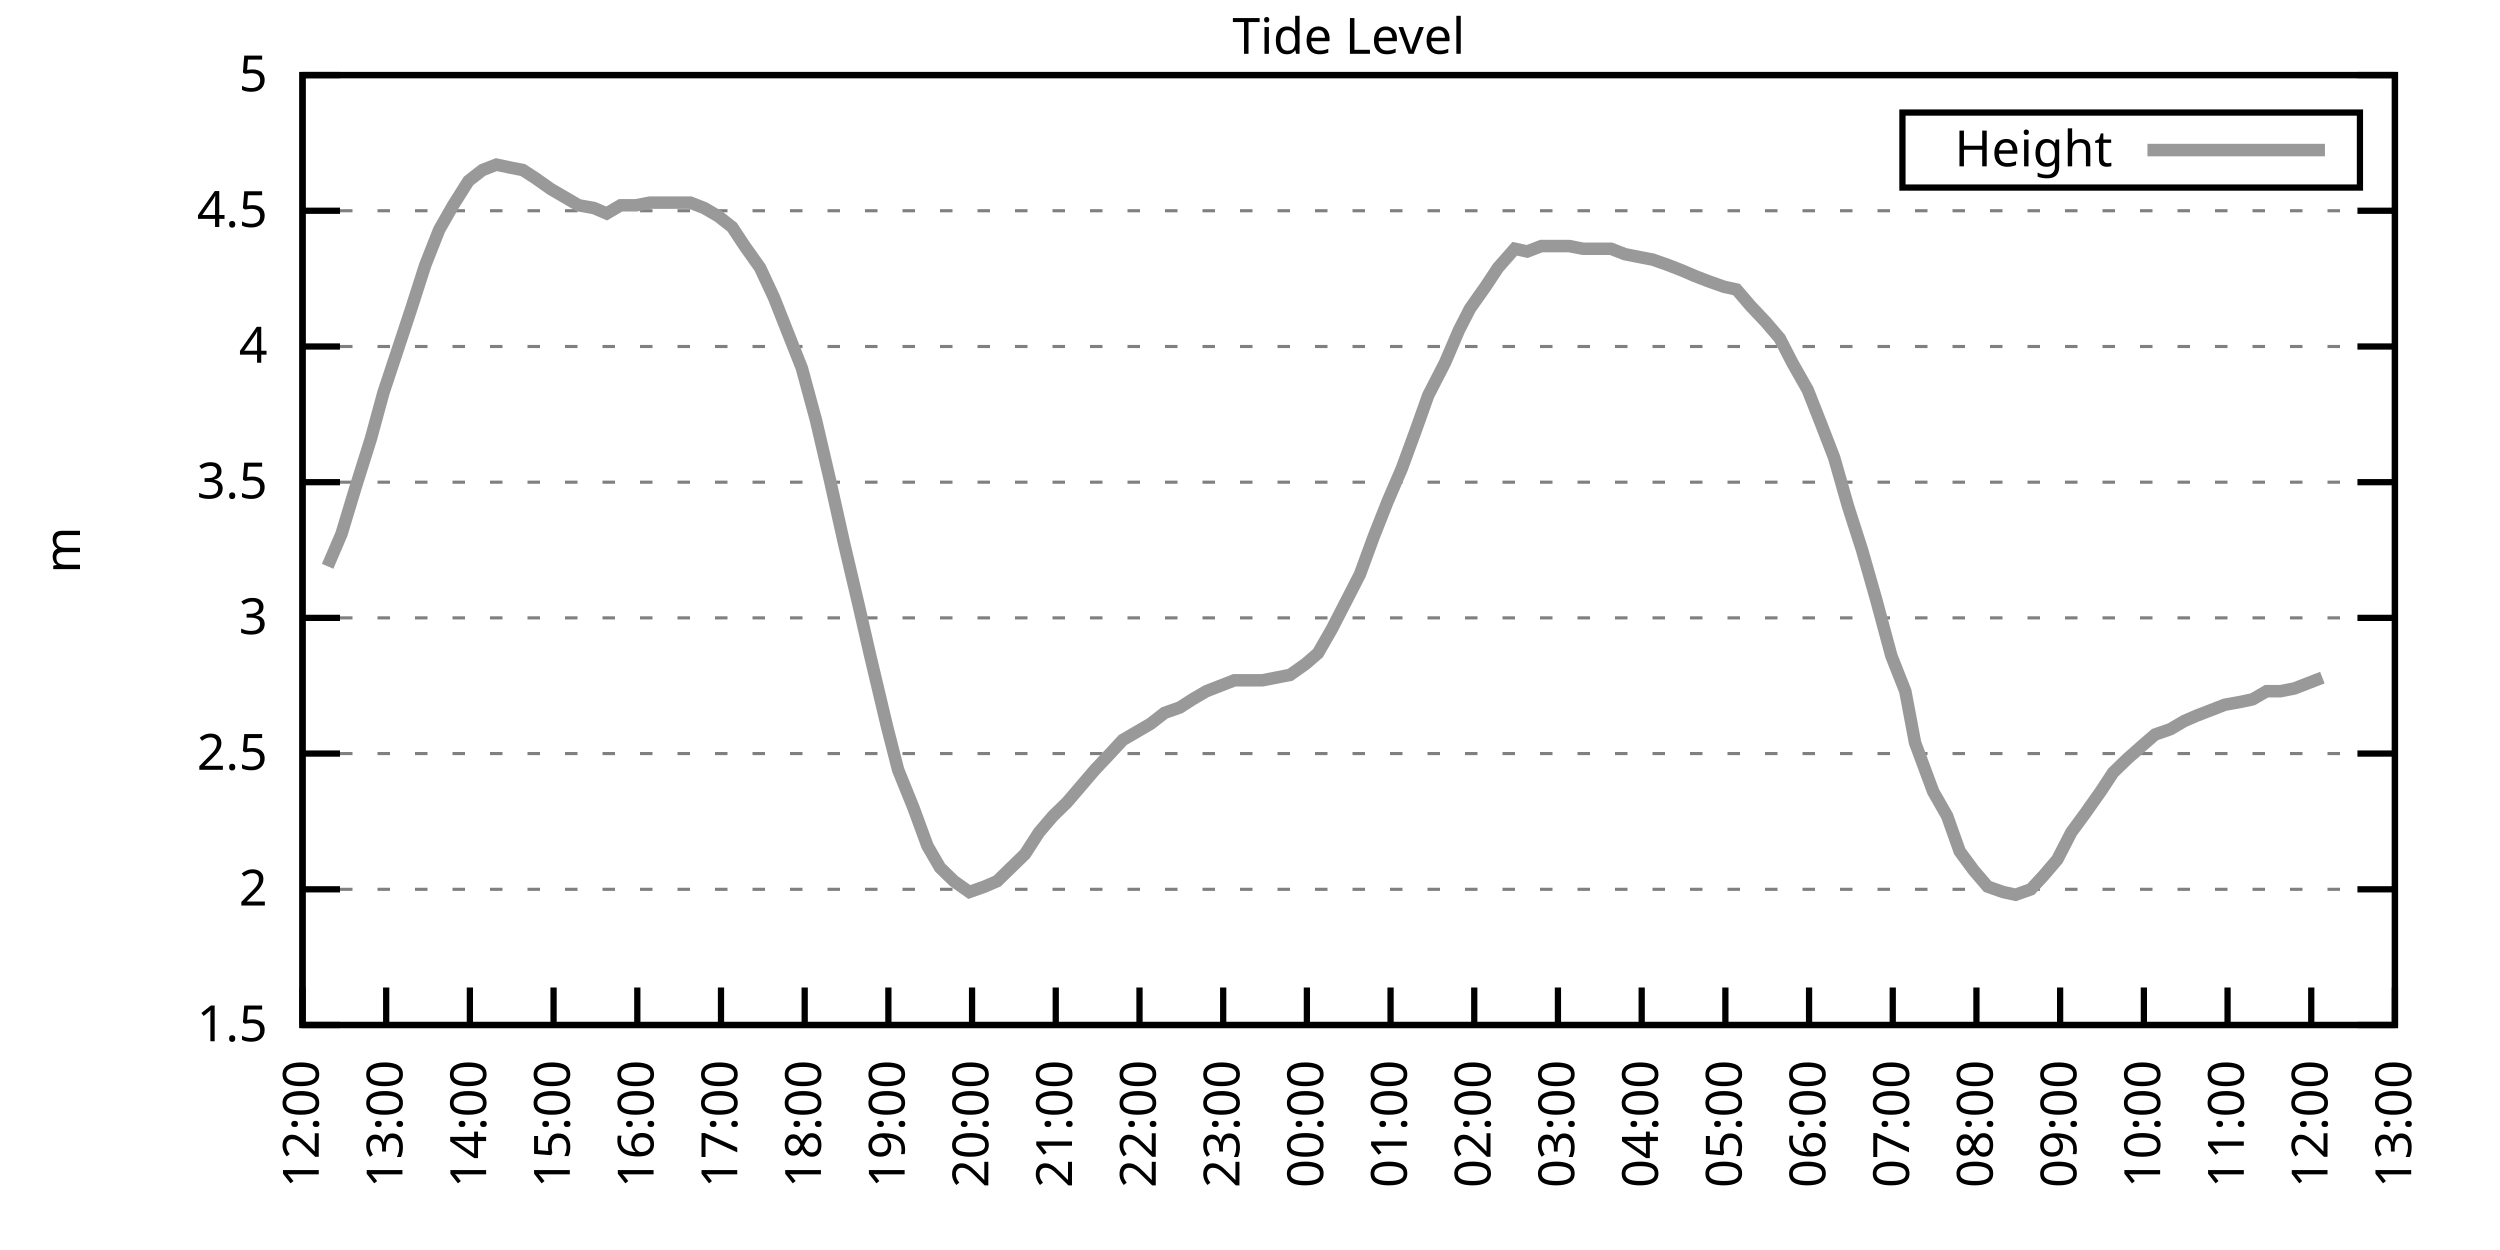
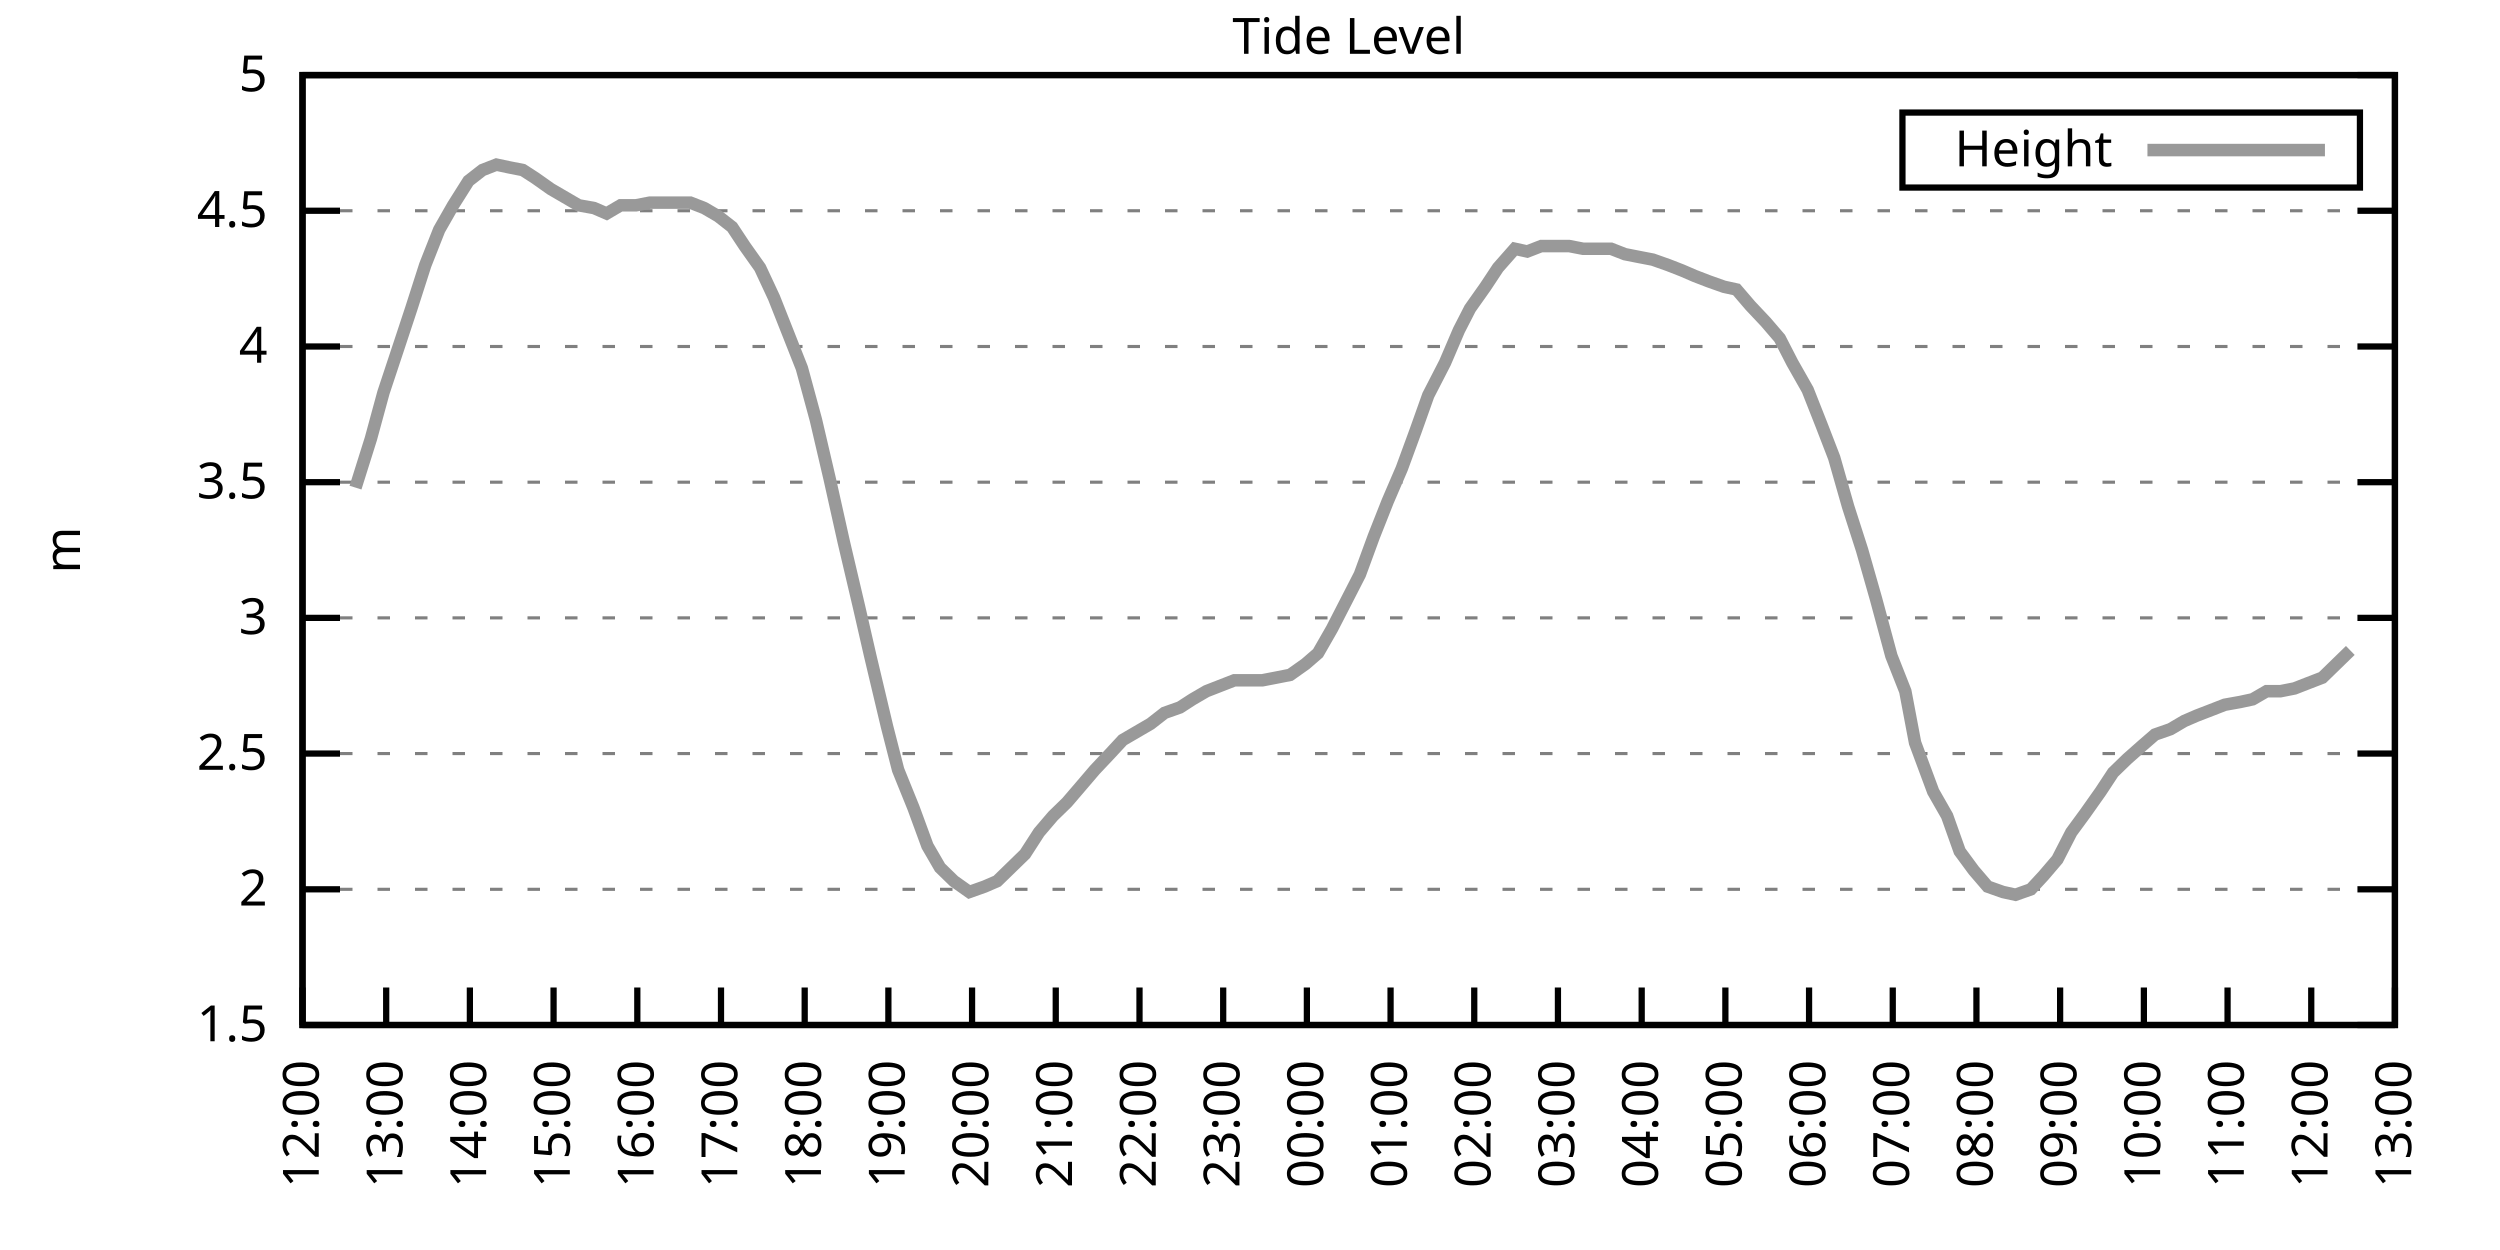
<svg xmlns="http://www.w3.org/2000/svg" xmlns:xlink="http://www.w3.org/1999/xlink" width="400" height="200" viewBox="0 0 400 200">
  <g id="gnuplot_canvas">
    <rect x="0" y="0" width="400" height="200" fill="none" />
    <defs>
      <circle id="gpDot" r="0.5" stroke-width="0.5" stroke="currentColor" />
      <path id="gpPt0" stroke-width="0.333" stroke="currentColor" d="M-1,0 h2 M0,-1 v2" />
      <path id="gpPt1" stroke-width="0.333" stroke="currentColor" d="M-1,-1 L1,1 M1,-1 L-1,1" />
      <path id="gpPt2" stroke-width="0.333" stroke="currentColor" d="M-1,0 L1,0 M0,-1 L0,1 M-1,-1 L1,1 M-1,1 L1,-1" />
      <rect id="gpPt3" stroke-width="0.333" stroke="currentColor" x="-1" y="-1" width="2" height="2" />
      <rect id="gpPt4" stroke-width="0.333" stroke="currentColor" fill="currentColor" x="-1" y="-1" width="2" height="2" />
      <circle id="gpPt5" stroke-width="0.333" stroke="currentColor" cx="0" cy="0" r="1" />
      <use xlink:href="#gpPt5" id="gpPt6" fill="currentColor" stroke="none" />
      <path id="gpPt7" stroke-width="0.333" stroke="currentColor" d="M0,-1.33 L-1.33,0.67 L1.33,0.67 z" />
      <use xlink:href="#gpPt7" id="gpPt8" fill="currentColor" stroke="none" />
      <use xlink:href="#gpPt7" id="gpPt9" stroke="currentColor" transform="rotate(180)" />
      <use xlink:href="#gpPt9" id="gpPt10" fill="currentColor" stroke="none" />
      <use xlink:href="#gpPt3" id="gpPt11" stroke="currentColor" transform="rotate(45)" />
      <use xlink:href="#gpPt11" id="gpPt12" fill="currentColor" stroke="none" />
      <path id="gpPt13" stroke-width="0.333" stroke="currentColor" d="M0,1.330 L1.265,0.411 L0.782,-1.067 L-0.782,-1.076 L-1.265,0.411 z" />
      <use xlink:href="#gpPt13" id="gpPt14" fill="currentColor" stroke="none" />
      <filter id="textbox" filterUnits="objectBoundingBox" x="0" y="0" height="1" width="1">
        <feFlood flood-color="white" flood-opacity="1" result="bgnd" />
        <feComposite in="SourceGraphic" in2="bgnd" operator="atop" />
      </filter>
      <filter id="greybox" filterUnits="objectBoundingBox" x="0" y="0" height="1" width="1">
        <feFlood flood-color="lightgrey" flood-opacity="1" result="grey" />
        <feComposite in="SourceGraphic" in2="grey" operator="atop" />
      </filter>
    </defs>
    <g fill="none" color="white" stroke="currentColor" stroke-width="1.00" stroke-linecap="butt" stroke-linejoin="miter">
</g>
    <g fill="none" color="black" stroke="currentColor" stroke-width="1.00" stroke-linecap="butt" stroke-linejoin="miter">
      <g stroke="none" shape-rendering="crispEdges">
        <polygon fill="rgb(255, 255, 255)" points="48.40,164.00 383.18,164.00 383.18,12.02 48.40,12.02 " />
      </g>
    </g>
    <g fill="none" color="black" stroke="currentColor" stroke-width="1.00" stroke-linecap="butt" stroke-linejoin="miter">
</g>
    <g fill="none" color="black" stroke="black" stroke-width="0.50" stroke-linecap="butt" stroke-linejoin="miter">
</g>
    <g fill="none" color="gray" stroke="currentColor" stroke-width="0.50" stroke-linecap="butt" stroke-linejoin="miter">
      <path stroke="gray" stroke-dasharray="2,4" class="gridline" d="M48.40,164.00 L383.19,164.00  " />
    </g>
    <g fill="none" color="gray" stroke="gray" stroke-width="1.00" stroke-linecap="butt" stroke-linejoin="miter">
</g>
    <g fill="none" color="black" stroke="currentColor" stroke-width="1.00" stroke-linecap="butt" stroke-linejoin="miter">
      <path stroke="black" d="M48.40,164.00 L54.40,164.00 M383.19,164.00 L377.19,164.00  " />
      <g transform="translate(42.80,166.60)" stroke="none" fill="black" font-family="Sans" font-size="8.00" text-anchor="end">
        <text>
          <tspan font-family="Sans"> 1.5</tspan>
        </text>
      </g>
    </g>
    <g fill="none" color="black" stroke="currentColor" stroke-width="1.00" stroke-linecap="butt" stroke-linejoin="miter">
</g>
    <g fill="none" color="black" stroke="black" stroke-width="0.50" stroke-linecap="butt" stroke-linejoin="miter">
</g>
    <g fill="none" color="gray" stroke="currentColor" stroke-width="0.50" stroke-linecap="butt" stroke-linejoin="miter">
      <path stroke="gray" stroke-dasharray="2,4" class="gridline" d="M48.40,142.29 L383.19,142.29  " />
    </g>
    <g fill="none" color="gray" stroke="gray" stroke-width="1.00" stroke-linecap="butt" stroke-linejoin="miter">
</g>
    <g fill="none" color="black" stroke="currentColor" stroke-width="1.00" stroke-linecap="butt" stroke-linejoin="miter">
      <path stroke="black" d="M48.40,142.29 L54.40,142.29 M383.19,142.29 L377.19,142.29  " />
      <g transform="translate(42.80,144.89)" stroke="none" fill="black" font-family="Sans" font-size="8.00" text-anchor="end">
        <text>
          <tspan font-family="Sans"> 2</tspan>
        </text>
      </g>
    </g>
    <g fill="none" color="black" stroke="currentColor" stroke-width="1.00" stroke-linecap="butt" stroke-linejoin="miter">
</g>
    <g fill="none" color="black" stroke="black" stroke-width="0.50" stroke-linecap="butt" stroke-linejoin="miter">
</g>
    <g fill="none" color="gray" stroke="currentColor" stroke-width="0.50" stroke-linecap="butt" stroke-linejoin="miter">
      <path stroke="gray" stroke-dasharray="2,4" class="gridline" d="M48.40,120.57 L383.19,120.57  " />
    </g>
    <g fill="none" color="gray" stroke="gray" stroke-width="1.00" stroke-linecap="butt" stroke-linejoin="miter">
</g>
    <g fill="none" color="black" stroke="currentColor" stroke-width="1.00" stroke-linecap="butt" stroke-linejoin="miter">
      <path stroke="black" d="M48.40,120.57 L54.40,120.57 M383.19,120.57 L377.19,120.57  " />
      <g transform="translate(42.80,123.17)" stroke="none" fill="black" font-family="Sans" font-size="8.00" text-anchor="end">
        <text>
          <tspan font-family="Sans"> 2.5</tspan>
        </text>
      </g>
    </g>
    <g fill="none" color="black" stroke="currentColor" stroke-width="1.00" stroke-linecap="butt" stroke-linejoin="miter">
</g>
    <g fill="none" color="black" stroke="black" stroke-width="0.50" stroke-linecap="butt" stroke-linejoin="miter">
</g>
    <g fill="none" color="gray" stroke="currentColor" stroke-width="0.50" stroke-linecap="butt" stroke-linejoin="miter">
      <path stroke="gray" stroke-dasharray="2,4" class="gridline" d="M48.40,98.86 L383.19,98.86  " />
    </g>
    <g fill="none" color="gray" stroke="gray" stroke-width="1.00" stroke-linecap="butt" stroke-linejoin="miter">
</g>
    <g fill="none" color="black" stroke="currentColor" stroke-width="1.00" stroke-linecap="butt" stroke-linejoin="miter">
      <path stroke="black" d="M48.40,98.86 L54.40,98.86 M383.19,98.86 L377.19,98.86  " />
      <g transform="translate(42.80,101.46)" stroke="none" fill="black" font-family="Sans" font-size="8.00" text-anchor="end">
        <text>
          <tspan font-family="Sans"> 3</tspan>
        </text>
      </g>
    </g>
    <g fill="none" color="black" stroke="currentColor" stroke-width="1.00" stroke-linecap="butt" stroke-linejoin="miter">
</g>
    <g fill="none" color="black" stroke="black" stroke-width="0.50" stroke-linecap="butt" stroke-linejoin="miter">
</g>
    <g fill="none" color="gray" stroke="currentColor" stroke-width="0.50" stroke-linecap="butt" stroke-linejoin="miter">
      <path stroke="gray" stroke-dasharray="2,4" class="gridline" d="M48.40,77.15 L383.19,77.15  " />
    </g>
    <g fill="none" color="gray" stroke="gray" stroke-width="1.00" stroke-linecap="butt" stroke-linejoin="miter">
</g>
    <g fill="none" color="black" stroke="currentColor" stroke-width="1.00" stroke-linecap="butt" stroke-linejoin="miter">
      <path stroke="black" d="M48.40,77.15 L54.40,77.15 M383.19,77.15 L377.19,77.15  " />
      <g transform="translate(42.80,79.75)" stroke="none" fill="black" font-family="Sans" font-size="8.00" text-anchor="end">
        <text>
          <tspan font-family="Sans"> 3.5</tspan>
        </text>
      </g>
    </g>
    <g fill="none" color="black" stroke="currentColor" stroke-width="1.00" stroke-linecap="butt" stroke-linejoin="miter">
</g>
    <g fill="none" color="black" stroke="black" stroke-width="0.50" stroke-linecap="butt" stroke-linejoin="miter">
</g>
    <g fill="none" color="gray" stroke="currentColor" stroke-width="0.50" stroke-linecap="butt" stroke-linejoin="miter">
      <path stroke="gray" stroke-dasharray="2,4" class="gridline" d="M48.40,55.44 L383.19,55.44  " />
    </g>
    <g fill="none" color="gray" stroke="gray" stroke-width="1.00" stroke-linecap="butt" stroke-linejoin="miter">
</g>
    <g fill="none" color="black" stroke="currentColor" stroke-width="1.00" stroke-linecap="butt" stroke-linejoin="miter">
      <path stroke="black" d="M48.40,55.44 L54.40,55.44 M383.19,55.44 L377.19,55.44  " />
      <g transform="translate(42.80,58.04)" stroke="none" fill="black" font-family="Sans" font-size="8.00" text-anchor="end">
        <text>
          <tspan font-family="Sans"> 4</tspan>
        </text>
      </g>
    </g>
    <g fill="none" color="black" stroke="currentColor" stroke-width="1.00" stroke-linecap="butt" stroke-linejoin="miter">
</g>
    <g fill="none" color="black" stroke="black" stroke-width="0.50" stroke-linecap="butt" stroke-linejoin="miter">
</g>
    <g fill="none" color="gray" stroke="currentColor" stroke-width="0.50" stroke-linecap="butt" stroke-linejoin="miter">
      <path stroke="gray" stroke-dasharray="2,4" class="gridline" d="M48.40,33.72 L383.19,33.72  " />
    </g>
    <g fill="none" color="gray" stroke="gray" stroke-width="1.00" stroke-linecap="butt" stroke-linejoin="miter">
</g>
    <g fill="none" color="black" stroke="currentColor" stroke-width="1.00" stroke-linecap="butt" stroke-linejoin="miter">
      <path stroke="black" d="M48.40,33.72 L54.40,33.72 M383.19,33.72 L377.19,33.72  " />
      <g transform="translate(42.80,36.32)" stroke="none" fill="black" font-family="Sans" font-size="8.00" text-anchor="end">
        <text>
          <tspan font-family="Sans"> 4.5</tspan>
        </text>
      </g>
    </g>
    <g fill="none" color="black" stroke="currentColor" stroke-width="1.00" stroke-linecap="butt" stroke-linejoin="miter">
</g>
    <g fill="none" color="black" stroke="black" stroke-width="0.50" stroke-linecap="butt" stroke-linejoin="miter">
</g>
    <g fill="none" color="gray" stroke="currentColor" stroke-width="0.50" stroke-linecap="butt" stroke-linejoin="miter">
      <path stroke="gray" stroke-dasharray="2,4" class="gridline" d="M48.40,12.01 L383.19,12.01  " />
    </g>
    <g fill="none" color="gray" stroke="gray" stroke-width="1.00" stroke-linecap="butt" stroke-linejoin="miter">
</g>
    <g fill="none" color="black" stroke="currentColor" stroke-width="1.00" stroke-linecap="butt" stroke-linejoin="miter">
      <path stroke="black" d="M48.40,12.01 L54.40,12.01 M383.19,12.01 L377.19,12.01  " />
      <g transform="translate(42.80,14.61)" stroke="none" fill="black" font-family="Sans" font-size="8.00" text-anchor="end">
        <text>
          <tspan font-family="Sans"> 5</tspan>
        </text>
      </g>
    </g>
    <g fill="none" color="black" stroke="currentColor" stroke-width="1.00" stroke-linecap="butt" stroke-linejoin="miter">
      <path stroke="black" d="M48.40,164.00 L48.40,158.00  " />
      <g transform="translate(51.00,169.60) rotate(270.00)" stroke="none" fill="black" font-family="Sans" font-size="8.00" text-anchor="end">
        <text>
          <tspan font-family="Sans">12:00</tspan>
        </text>
      </g>
    </g>
    <g fill="none" color="black" stroke="currentColor" stroke-width="1.00" stroke-linecap="butt" stroke-linejoin="miter">
      <path stroke="black" d="M61.79,164.00 L61.79,158.00  " />
      <g transform="translate(64.39,169.60) rotate(270.00)" stroke="none" fill="black" font-family="Sans" font-size="8.00" text-anchor="end">
        <text>
          <tspan font-family="Sans">13:00</tspan>
        </text>
      </g>
    </g>
    <g fill="none" color="black" stroke="currentColor" stroke-width="1.00" stroke-linecap="butt" stroke-linejoin="miter">
      <path stroke="black" d="M75.18,164.00 L75.18,158.00  " />
      <g transform="translate(77.78,169.60) rotate(270.00)" stroke="none" fill="black" font-family="Sans" font-size="8.00" text-anchor="end">
        <text>
          <tspan font-family="Sans">14:00</tspan>
        </text>
      </g>
    </g>
    <g fill="none" color="black" stroke="currentColor" stroke-width="1.00" stroke-linecap="butt" stroke-linejoin="miter">
      <path stroke="black" d="M88.57,164.00 L88.57,158.00  " />
      <g transform="translate(91.17,169.60) rotate(270.00)" stroke="none" fill="black" font-family="Sans" font-size="8.00" text-anchor="end">
        <text>
          <tspan font-family="Sans">15:00</tspan>
        </text>
      </g>
    </g>
    <g fill="none" color="black" stroke="currentColor" stroke-width="1.00" stroke-linecap="butt" stroke-linejoin="miter">
      <path stroke="black" d="M101.97,164.00 L101.97,158.00  " />
      <g transform="translate(104.57,169.60) rotate(270.00)" stroke="none" fill="black" font-family="Sans" font-size="8.00" text-anchor="end">
        <text>
          <tspan font-family="Sans">16:00</tspan>
        </text>
      </g>
    </g>
    <g fill="none" color="black" stroke="currentColor" stroke-width="1.00" stroke-linecap="butt" stroke-linejoin="miter">
      <path stroke="black" d="M115.36,164.00 L115.36,158.00  " />
      <g transform="translate(117.96,169.60) rotate(270.00)" stroke="none" fill="black" font-family="Sans" font-size="8.00" text-anchor="end">
        <text>
          <tspan font-family="Sans">17:00</tspan>
        </text>
      </g>
    </g>
    <g fill="none" color="black" stroke="currentColor" stroke-width="1.00" stroke-linecap="butt" stroke-linejoin="miter">
      <path stroke="black" d="M128.75,164.00 L128.75,158.00  " />
      <g transform="translate(131.35,169.60) rotate(270.00)" stroke="none" fill="black" font-family="Sans" font-size="8.00" text-anchor="end">
        <text>
          <tspan font-family="Sans">18:00</tspan>
        </text>
      </g>
    </g>
    <g fill="none" color="black" stroke="currentColor" stroke-width="1.00" stroke-linecap="butt" stroke-linejoin="miter">
      <path stroke="black" d="M142.14,164.00 L142.14,158.00  " />
      <g transform="translate(144.74,169.60) rotate(270.00)" stroke="none" fill="black" font-family="Sans" font-size="8.00" text-anchor="end">
        <text>
          <tspan font-family="Sans">19:00</tspan>
        </text>
      </g>
    </g>
    <g fill="none" color="black" stroke="currentColor" stroke-width="1.00" stroke-linecap="butt" stroke-linejoin="miter">
      <path stroke="black" d="M155.53,164.00 L155.53,158.00  " />
      <g transform="translate(158.13,169.60) rotate(270.00)" stroke="none" fill="black" font-family="Sans" font-size="8.00" text-anchor="end">
        <text>
          <tspan font-family="Sans">20:00</tspan>
        </text>
      </g>
    </g>
    <g fill="none" color="black" stroke="currentColor" stroke-width="1.00" stroke-linecap="butt" stroke-linejoin="miter">
      <path stroke="black" d="M168.92,164.00 L168.92,158.00  " />
      <g transform="translate(171.52,169.60) rotate(270.00)" stroke="none" fill="black" font-family="Sans" font-size="8.00" text-anchor="end">
        <text>
          <tspan font-family="Sans">21:00</tspan>
        </text>
      </g>
    </g>
    <g fill="none" color="black" stroke="currentColor" stroke-width="1.00" stroke-linecap="butt" stroke-linejoin="miter">
      <path stroke="black" d="M182.32,164.00 L182.32,158.00  " />
      <g transform="translate(184.92,169.60) rotate(270.00)" stroke="none" fill="black" font-family="Sans" font-size="8.00" text-anchor="end">
        <text>
          <tspan font-family="Sans">22:00</tspan>
        </text>
      </g>
    </g>
    <g fill="none" color="black" stroke="currentColor" stroke-width="1.00" stroke-linecap="butt" stroke-linejoin="miter">
      <path stroke="black" d="M195.71,164.00 L195.71,158.00  " />
      <g transform="translate(198.31,169.60) rotate(270.00)" stroke="none" fill="black" font-family="Sans" font-size="8.00" text-anchor="end">
        <text>
          <tspan font-family="Sans">23:00</tspan>
        </text>
      </g>
    </g>
    <g fill="none" color="black" stroke="currentColor" stroke-width="1.00" stroke-linecap="butt" stroke-linejoin="miter">
      <path stroke="black" d="M209.10,164.00 L209.10,158.00  " />
      <g transform="translate(211.70,169.60) rotate(270.00)" stroke="none" fill="black" font-family="Sans" font-size="8.00" text-anchor="end">
        <text>
          <tspan font-family="Sans">00:00</tspan>
        </text>
      </g>
    </g>
    <g fill="none" color="black" stroke="currentColor" stroke-width="1.00" stroke-linecap="butt" stroke-linejoin="miter">
      <path stroke="black" d="M222.49,164.00 L222.49,158.00  " />
      <g transform="translate(225.09,169.60) rotate(270.00)" stroke="none" fill="black" font-family="Sans" font-size="8.00" text-anchor="end">
        <text>
          <tspan font-family="Sans">01:00</tspan>
        </text>
      </g>
    </g>
    <g fill="none" color="black" stroke="currentColor" stroke-width="1.00" stroke-linecap="butt" stroke-linejoin="miter">
      <path stroke="black" d="M235.88,164.00 L235.88,158.00  " />
      <g transform="translate(238.48,169.60) rotate(270.00)" stroke="none" fill="black" font-family="Sans" font-size="8.00" text-anchor="end">
        <text>
          <tspan font-family="Sans">02:00</tspan>
        </text>
      </g>
    </g>
    <g fill="none" color="black" stroke="currentColor" stroke-width="1.00" stroke-linecap="butt" stroke-linejoin="miter">
      <path stroke="black" d="M249.27,164.00 L249.27,158.00  " />
      <g transform="translate(251.87,169.60) rotate(270.00)" stroke="none" fill="black" font-family="Sans" font-size="8.00" text-anchor="end">
        <text>
          <tspan font-family="Sans">03:00</tspan>
        </text>
      </g>
    </g>
    <g fill="none" color="black" stroke="currentColor" stroke-width="1.00" stroke-linecap="butt" stroke-linejoin="miter">
      <path stroke="black" d="M262.67,164.00 L262.67,158.00  " />
      <g transform="translate(265.27,169.60) rotate(270.00)" stroke="none" fill="black" font-family="Sans" font-size="8.00" text-anchor="end">
        <text>
          <tspan font-family="Sans">04:00</tspan>
        </text>
      </g>
    </g>
    <g fill="none" color="black" stroke="currentColor" stroke-width="1.00" stroke-linecap="butt" stroke-linejoin="miter">
      <path stroke="black" d="M276.06,164.00 L276.06,158.00  " />
      <g transform="translate(278.66,169.60) rotate(270.00)" stroke="none" fill="black" font-family="Sans" font-size="8.00" text-anchor="end">
        <text>
          <tspan font-family="Sans">05:00</tspan>
        </text>
      </g>
    </g>
    <g fill="none" color="black" stroke="currentColor" stroke-width="1.00" stroke-linecap="butt" stroke-linejoin="miter">
      <path stroke="black" d="M289.45,164.00 L289.45,158.00  " />
      <g transform="translate(292.05,169.60) rotate(270.00)" stroke="none" fill="black" font-family="Sans" font-size="8.00" text-anchor="end">
        <text>
          <tspan font-family="Sans">06:00</tspan>
        </text>
      </g>
    </g>
    <g fill="none" color="black" stroke="currentColor" stroke-width="1.00" stroke-linecap="butt" stroke-linejoin="miter">
      <path stroke="black" d="M302.84,164.00 L302.84,158.00  " />
      <g transform="translate(305.44,169.60) rotate(270.00)" stroke="none" fill="black" font-family="Sans" font-size="8.00" text-anchor="end">
        <text>
          <tspan font-family="Sans">07:00</tspan>
        </text>
      </g>
    </g>
    <g fill="none" color="black" stroke="currentColor" stroke-width="1.00" stroke-linecap="butt" stroke-linejoin="miter">
      <path stroke="black" d="M316.23,164.00 L316.23,158.00  " />
      <g transform="translate(318.83,169.60) rotate(270.00)" stroke="none" fill="black" font-family="Sans" font-size="8.00" text-anchor="end">
        <text>
          <tspan font-family="Sans">08:00</tspan>
        </text>
      </g>
    </g>
    <g fill="none" color="black" stroke="currentColor" stroke-width="1.00" stroke-linecap="butt" stroke-linejoin="miter">
      <path stroke="black" d="M329.62,164.00 L329.62,158.00  " />
      <g transform="translate(332.22,169.60) rotate(270.00)" stroke="none" fill="black" font-family="Sans" font-size="8.00" text-anchor="end">
        <text>
          <tspan font-family="Sans">09:00</tspan>
        </text>
      </g>
    </g>
    <g fill="none" color="black" stroke="currentColor" stroke-width="1.00" stroke-linecap="butt" stroke-linejoin="miter">
      <path stroke="black" d="M343.02,164.00 L343.02,158.00  " />
      <g transform="translate(345.62,169.60) rotate(270.00)" stroke="none" fill="black" font-family="Sans" font-size="8.00" text-anchor="end">
        <text>
          <tspan font-family="Sans">10:00</tspan>
        </text>
      </g>
    </g>
    <g fill="none" color="black" stroke="currentColor" stroke-width="1.00" stroke-linecap="butt" stroke-linejoin="miter">
      <path stroke="black" d="M356.41,164.00 L356.41,158.00  " />
      <g transform="translate(359.01,169.60) rotate(270.00)" stroke="none" fill="black" font-family="Sans" font-size="8.00" text-anchor="end">
        <text>
          <tspan font-family="Sans">11:00</tspan>
        </text>
      </g>
    </g>
    <g fill="none" color="black" stroke="currentColor" stroke-width="1.00" stroke-linecap="butt" stroke-linejoin="miter">
      <path stroke="black" d="M369.80,164.00 L369.80,158.00  " />
      <g transform="translate(372.40,169.60) rotate(270.00)" stroke="none" fill="black" font-family="Sans" font-size="8.00" text-anchor="end">
        <text>
          <tspan font-family="Sans">12:00</tspan>
        </text>
      </g>
    </g>
    <g fill="none" color="black" stroke="currentColor" stroke-width="1.00" stroke-linecap="butt" stroke-linejoin="miter">
      <path stroke="black" d="M383.19,164.00 L383.19,158.00  " />
      <g transform="translate(385.79,169.60) rotate(270.00)" stroke="none" fill="black" font-family="Sans" font-size="8.00" text-anchor="end">
        <text>
          <tspan font-family="Sans">13:00</tspan>
        </text>
      </g>
    </g>
    <g fill="none" color="black" stroke="currentColor" stroke-width="1.00" stroke-linecap="butt" stroke-linejoin="miter">
</g>
    <g fill="none" color="black" stroke="currentColor" stroke-width="1.00" stroke-linecap="butt" stroke-linejoin="miter">
      <path stroke="black" d="M48.40,12.01 L48.40,164.00 L383.19,164.00 L383.19,12.01 L48.40,12.01 Z  " />
    </g>
    <g fill="none" color="black" stroke="currentColor" stroke-width="1.00" stroke-linecap="butt" stroke-linejoin="miter">
</g>
    <g fill="none" color="black" stroke="currentColor" stroke-width="1.00" stroke-linecap="butt" stroke-linejoin="miter">
      <path stroke="black" d="M304.39,30.01 L304.39,18.01 L377.59,18.01 L377.59,30.01 L304.39,30.01 Z  " />
    </g>
    <g id="Tide_level_plot_1">
      <g fill="none" color="white" stroke="black" stroke-width="2.00" stroke-linecap="butt" stroke-linejoin="miter">
</g>
      <g fill="none" color="black" stroke="currentColor" stroke-width="2.00" stroke-linecap="butt" stroke-linejoin="miter">
        <g transform="translate(337.99,26.61)" stroke="none" fill="black" font-family="Sans" font-size="8.00" text-anchor="end">
          <text>
            <tspan font-family="Sans">Height</tspan>
          </text>
        </g>
      </g>
      <g fill="none" color="black" stroke="currentColor" stroke-width="2.00" stroke-linecap="butt" stroke-linejoin="miter">
-         <path stroke="rgb(153, 153, 153)" d="M343.59,24.01 L371.99,24.01 M52.42,90.61 L54.65,85.40 L56.88,78.02 L59.34,70.20 L61.35,62.82 L63.80,55.44   L65.81,49.36 L68.04,42.41 L70.27,36.76 L72.50,32.85 L74.96,28.95 L77.19,27.21 L79.42,26.34 L81.43,26.77   L83.66,27.21 L85.67,28.51 L88.13,30.25 L90.36,31.55 L92.59,32.85 L95.05,33.29 L97.06,34.16 L99.29,32.85   L101.74,32.85 L103.98,32.42 L110.45,32.42 L112.68,33.29 L114.91,34.59 L117.14,36.33 L119.15,39.37 L121.61,42.84   L123.84,47.62 L126.07,53.26 L128.30,58.91 L130.54,67.16 L132.77,76.71 L135.00,86.70 L137.45,97.12 L139.24,104.94   L141.92,116.23 L143.70,123.18 L146.16,129.26 L148.39,135.34 L150.40,138.81 L152.63,140.98 L155.09,142.72 L157.54,141.85   L159.55,140.98 L161.78,138.81 L164.01,136.64 L166.25,133.17 L168.48,130.56 L170.71,128.39 L172.94,125.79 L175.17,123.18   L177.63,120.57 L179.64,118.40 L181.87,117.10 L184.10,115.80 L186.33,114.06 L188.79,113.19 L190.80,111.89 L193.03,110.59   L195.26,109.72 L197.49,108.85 L199.73,108.85 L201.96,108.85 L204.19,108.42 L206.42,107.98 L208.88,106.24 L210.88,104.51   L213.12,100.60 L215.35,96.26 L217.58,91.91 L219.81,85.83 L222.04,80.19 L224.28,74.98 L226.51,68.90 L228.52,63.25   L231.20,58.04 L233.43,52.83 L235.21,49.36 L237.67,45.88 L239.68,42.84 L242.36,39.80 L244.36,40.24 L246.60,39.37   L248.83,39.37 L251.06,39.37 L253.29,39.80 L255.75,39.80 L257.76,39.80 L259.99,40.67 L262.22,41.11 L264.45,41.54   L266.91,42.41 L269.14,43.28 L271.15,44.15 L273.38,45.01 L275.83,45.88 L277.84,46.32 L280.07,48.92 L282.53,51.53   L284.76,54.13 L286.77,58.04 L289.23,62.38 L291.46,68.03 L293.47,73.24 L295.70,81.06 L297.93,88.00 L300.16,95.82   L302.62,104.94 L304.85,110.59 L306.41,118.84 L309.31,126.65 L311.54,130.56 L313.55,136.21 L315.79,139.25 L318.02,141.85   L320.47,142.72 L322.48,143.16 L324.94,142.29 L326.95,140.12 L329.18,137.51 L331.41,133.17 L333.64,130.13 L336.10,126.65   L338.10,123.61 L340.34,121.44 L342.79,119.27 L344.80,117.53 L347.26,116.67 L349.49,115.36 L351.50,114.49 L353.73,113.63   L355.96,112.76 L358.42,112.32 L360.42,111.89 L362.66,110.59 L364.89,110.59 L367.12,110.15 L369.35,109.28 L371.58,108.42    " />
+         <path stroke="rgb(153, 153, 153)" d="M343.59,24.01 L371.99,24.01 M56.88,78.02 L59.34,70.20 L61.35,62.82 L63.80,55.44 L65.81,49.36 L68.04,42.41   L70.27,36.76 L72.50,32.85 L74.96,28.95 L77.19,27.21 L79.42,26.34 L81.43,26.77 L83.66,27.21 L85.67,28.51   L88.13,30.25 L90.36,31.55 L92.59,32.85 L95.05,33.29 L97.06,34.16 L99.29,32.85 L101.74,32.85 L103.98,32.42   L110.45,32.42 L112.68,33.29 L114.91,34.59 L117.14,36.33 L119.15,39.37 L121.61,42.84 L123.84,47.62 L126.07,53.26   L128.30,58.91 L130.54,67.16 L132.77,76.71 L135.00,86.70 L137.45,97.12 L139.24,104.94 L141.92,116.23 L143.70,123.18   L146.16,129.26 L148.39,135.34 L150.40,138.81 L152.63,140.98 L155.09,142.72 L157.54,141.85 L159.55,140.98 L161.78,138.81   L164.01,136.64 L166.25,133.17 L168.48,130.56 L170.71,128.39 L172.94,125.79 L175.17,123.18 L177.63,120.57 L179.64,118.40   L181.87,117.10 L184.10,115.80 L186.33,114.06 L188.79,113.19 L190.80,111.89 L193.03,110.59 L195.26,109.72 L197.49,108.85   L199.73,108.85 L201.96,108.85 L204.19,108.42 L206.42,107.98 L208.88,106.24 L210.88,104.51 L213.12,100.60 L215.35,96.26   L217.58,91.91 L219.81,85.83 L222.04,80.19 L224.28,74.98 L226.51,68.90 L228.52,63.25 L231.20,58.04 L233.43,52.83   L235.21,49.36 L237.67,45.88 L239.68,42.84 L242.36,39.80 L244.36,40.24 L246.60,39.37 L248.83,39.37 L251.06,39.37   L253.29,39.80 L255.75,39.80 L257.76,39.80 L259.99,40.67 L262.22,41.11 L264.45,41.54 L266.91,42.41 L269.14,43.28   L271.15,44.15 L273.38,45.01 L275.83,45.88 L277.84,46.32 L280.07,48.92 L282.53,51.53 L284.76,54.13 L286.77,58.04   L289.23,62.38 L291.46,68.03 L293.47,73.24 L295.70,81.06 L297.93,88.00 L300.16,95.82 L302.62,104.94 L304.85,110.59   L306.41,118.84 L309.31,126.65 L311.54,130.56 L313.55,136.21 L315.79,139.25 L318.02,141.85 L320.47,142.72 L322.48,143.16   L324.94,142.29 L326.95,140.12 L329.18,137.51 L331.41,133.17 L333.64,130.13 L336.10,126.65 L338.10,123.61 L340.34,121.44   L342.79,119.27 L344.80,117.53 L347.26,116.67 L349.49,115.36 L351.50,114.49 L353.73,113.63 L355.96,112.76 L358.42,112.32   L360.42,111.89 L362.66,110.59 L364.89,110.59 L367.12,110.15 L369.35,109.28 L371.58,108.42 L373.82,106.24 L376.05,104.07    " />
      </g>
    </g>
    <g fill="none" color="black" stroke="currentColor" stroke-width="2.00" stroke-linecap="butt" stroke-linejoin="miter">
</g>
    <g fill="none" color="black" stroke="black" stroke-width="1.00" stroke-linecap="butt" stroke-linejoin="miter">
</g>
    <g fill="none" color="black" stroke="currentColor" stroke-width="1.00" stroke-linecap="butt" stroke-linejoin="miter">
      <path stroke="black" d="M48.40,12.01 L48.40,164.00 L383.19,164.00 L383.19,12.01 L48.40,12.01 Z  " />
      <g transform="translate(12.80,88.01) rotate(270.00)" stroke="none" fill="black" font-family="Sans" font-size="8.00" text-anchor="middle">
        <text>
          <tspan font-family="Sans">m</tspan>
        </text>
      </g>
    </g>
    <g fill="none" color="black" stroke="currentColor" stroke-width="1.00" stroke-linecap="butt" stroke-linejoin="miter">
</g>
    <g fill="none" color="black" stroke="currentColor" stroke-width="1.00" stroke-linecap="butt" stroke-linejoin="miter">
      <g transform="translate(215.79,8.61)" stroke="none" fill="black" font-family="Sans" font-size="8.00" text-anchor="middle">
        <text>
          <tspan font-family="Sans">Tide Level</tspan>
        </text>
      </g>
    </g>
    <g fill="none" color="black" stroke="currentColor" stroke-width="1.00" stroke-linecap="butt" stroke-linejoin="miter">
</g>
  </g>
</svg>
